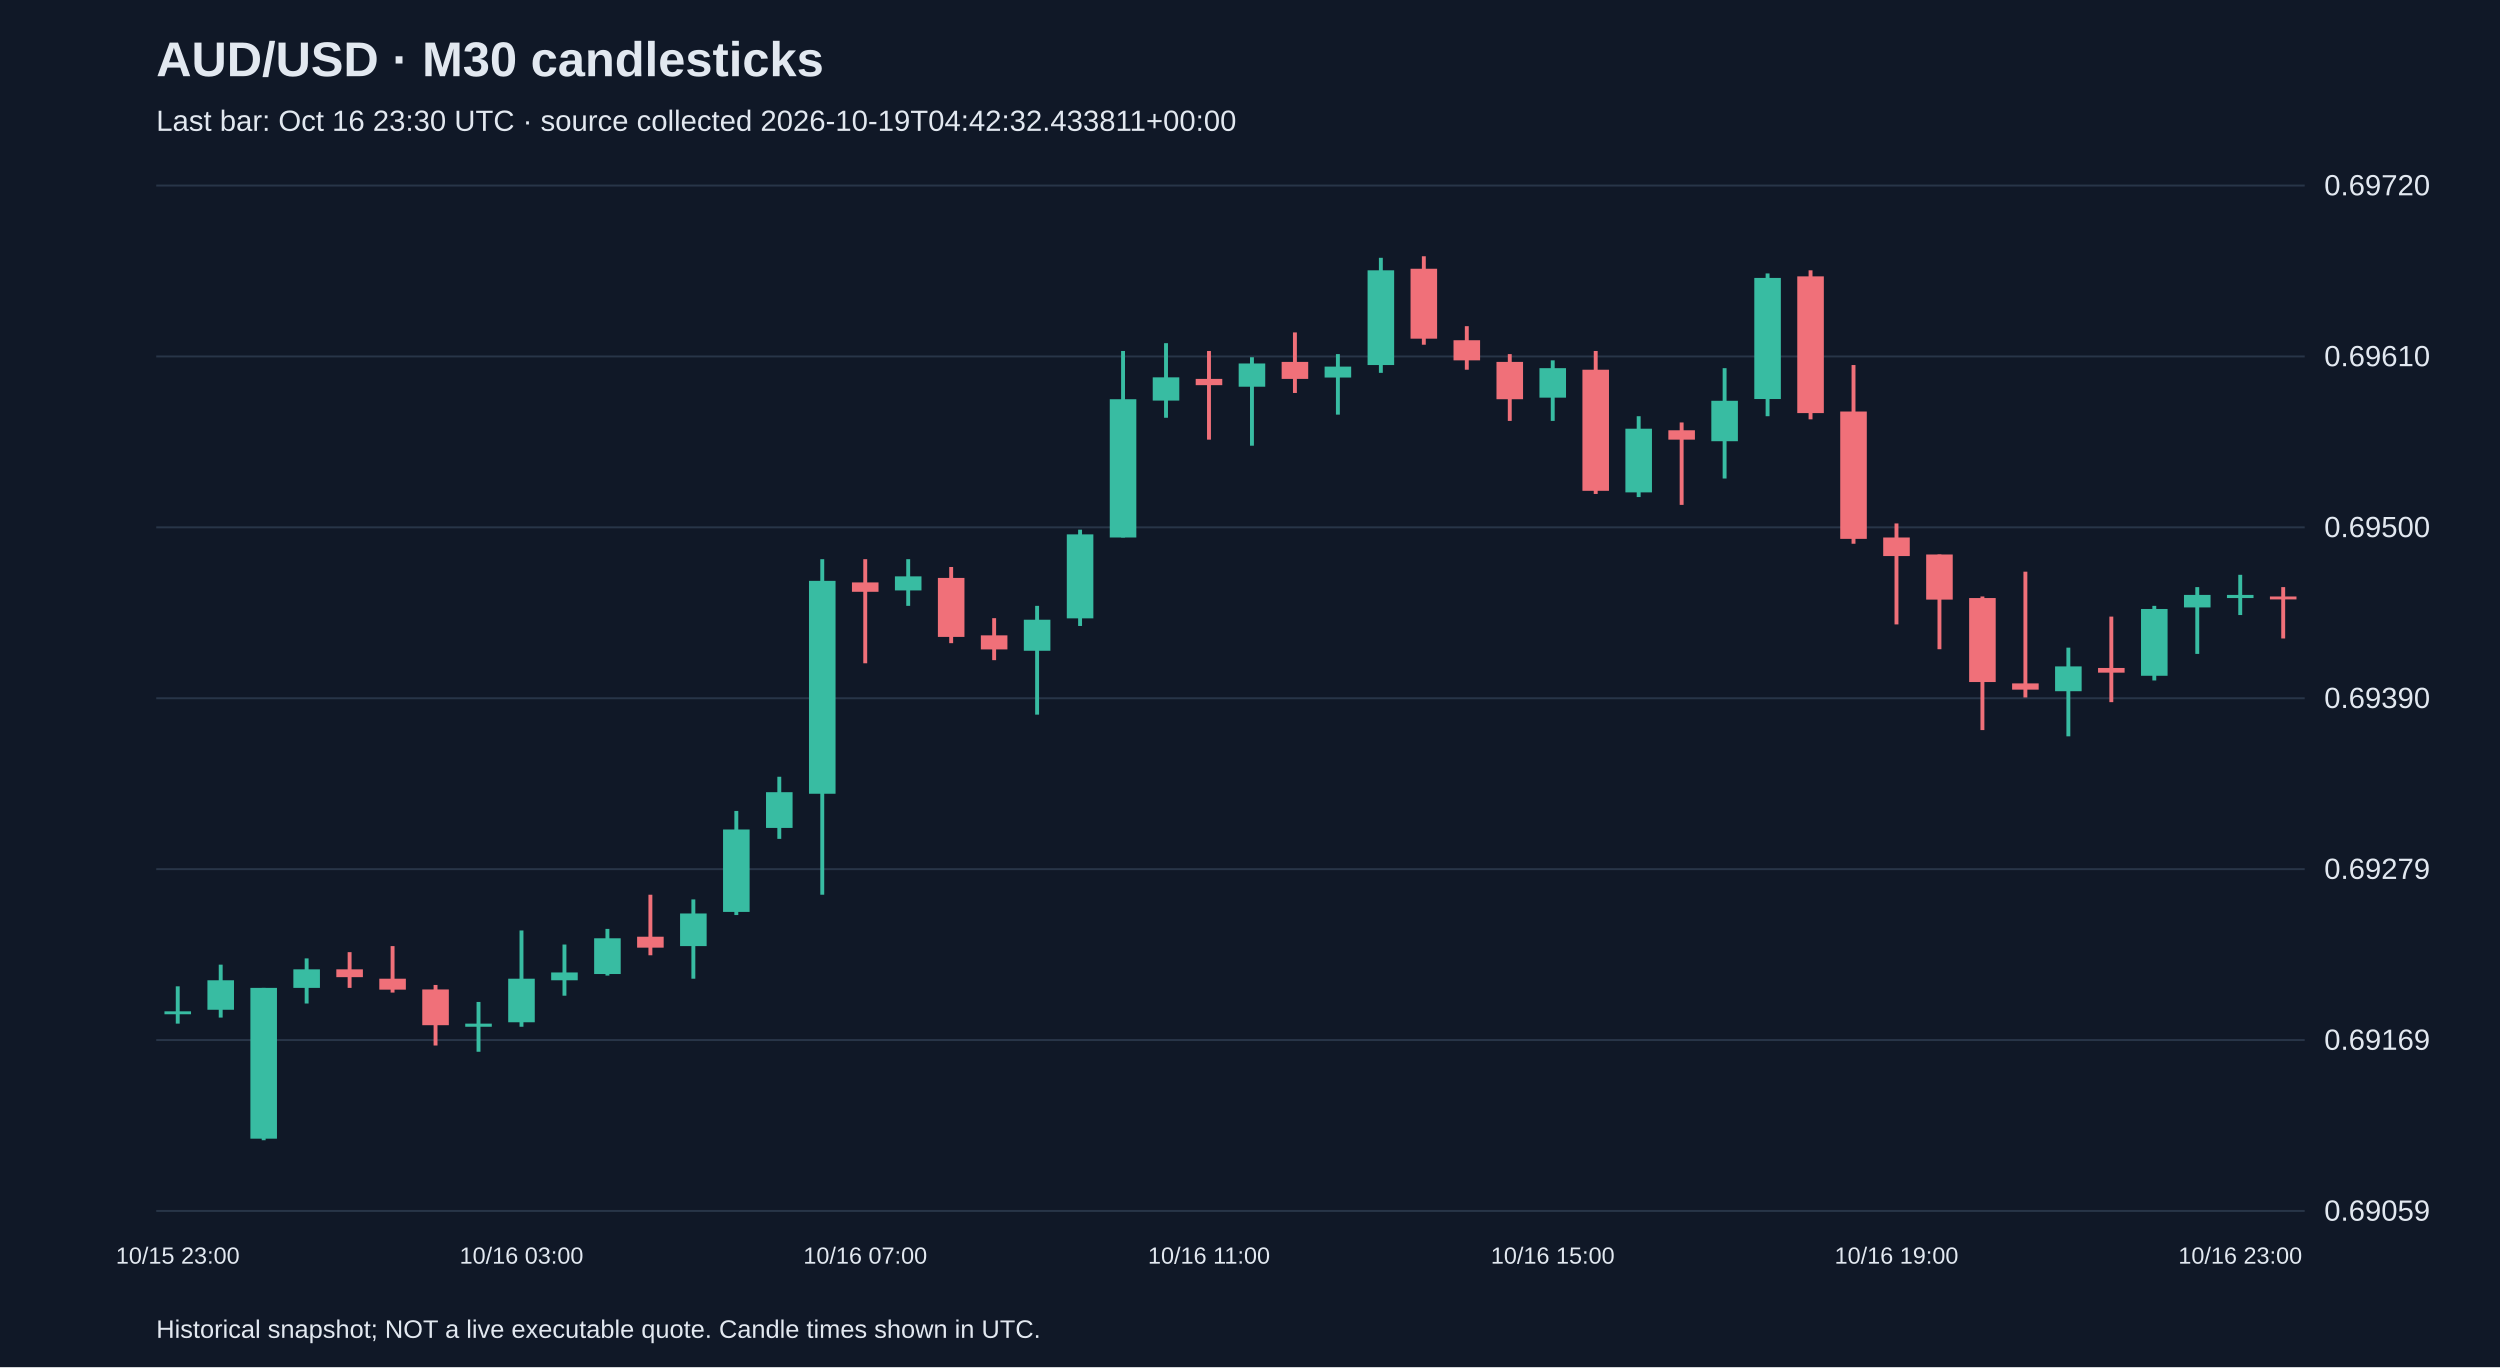
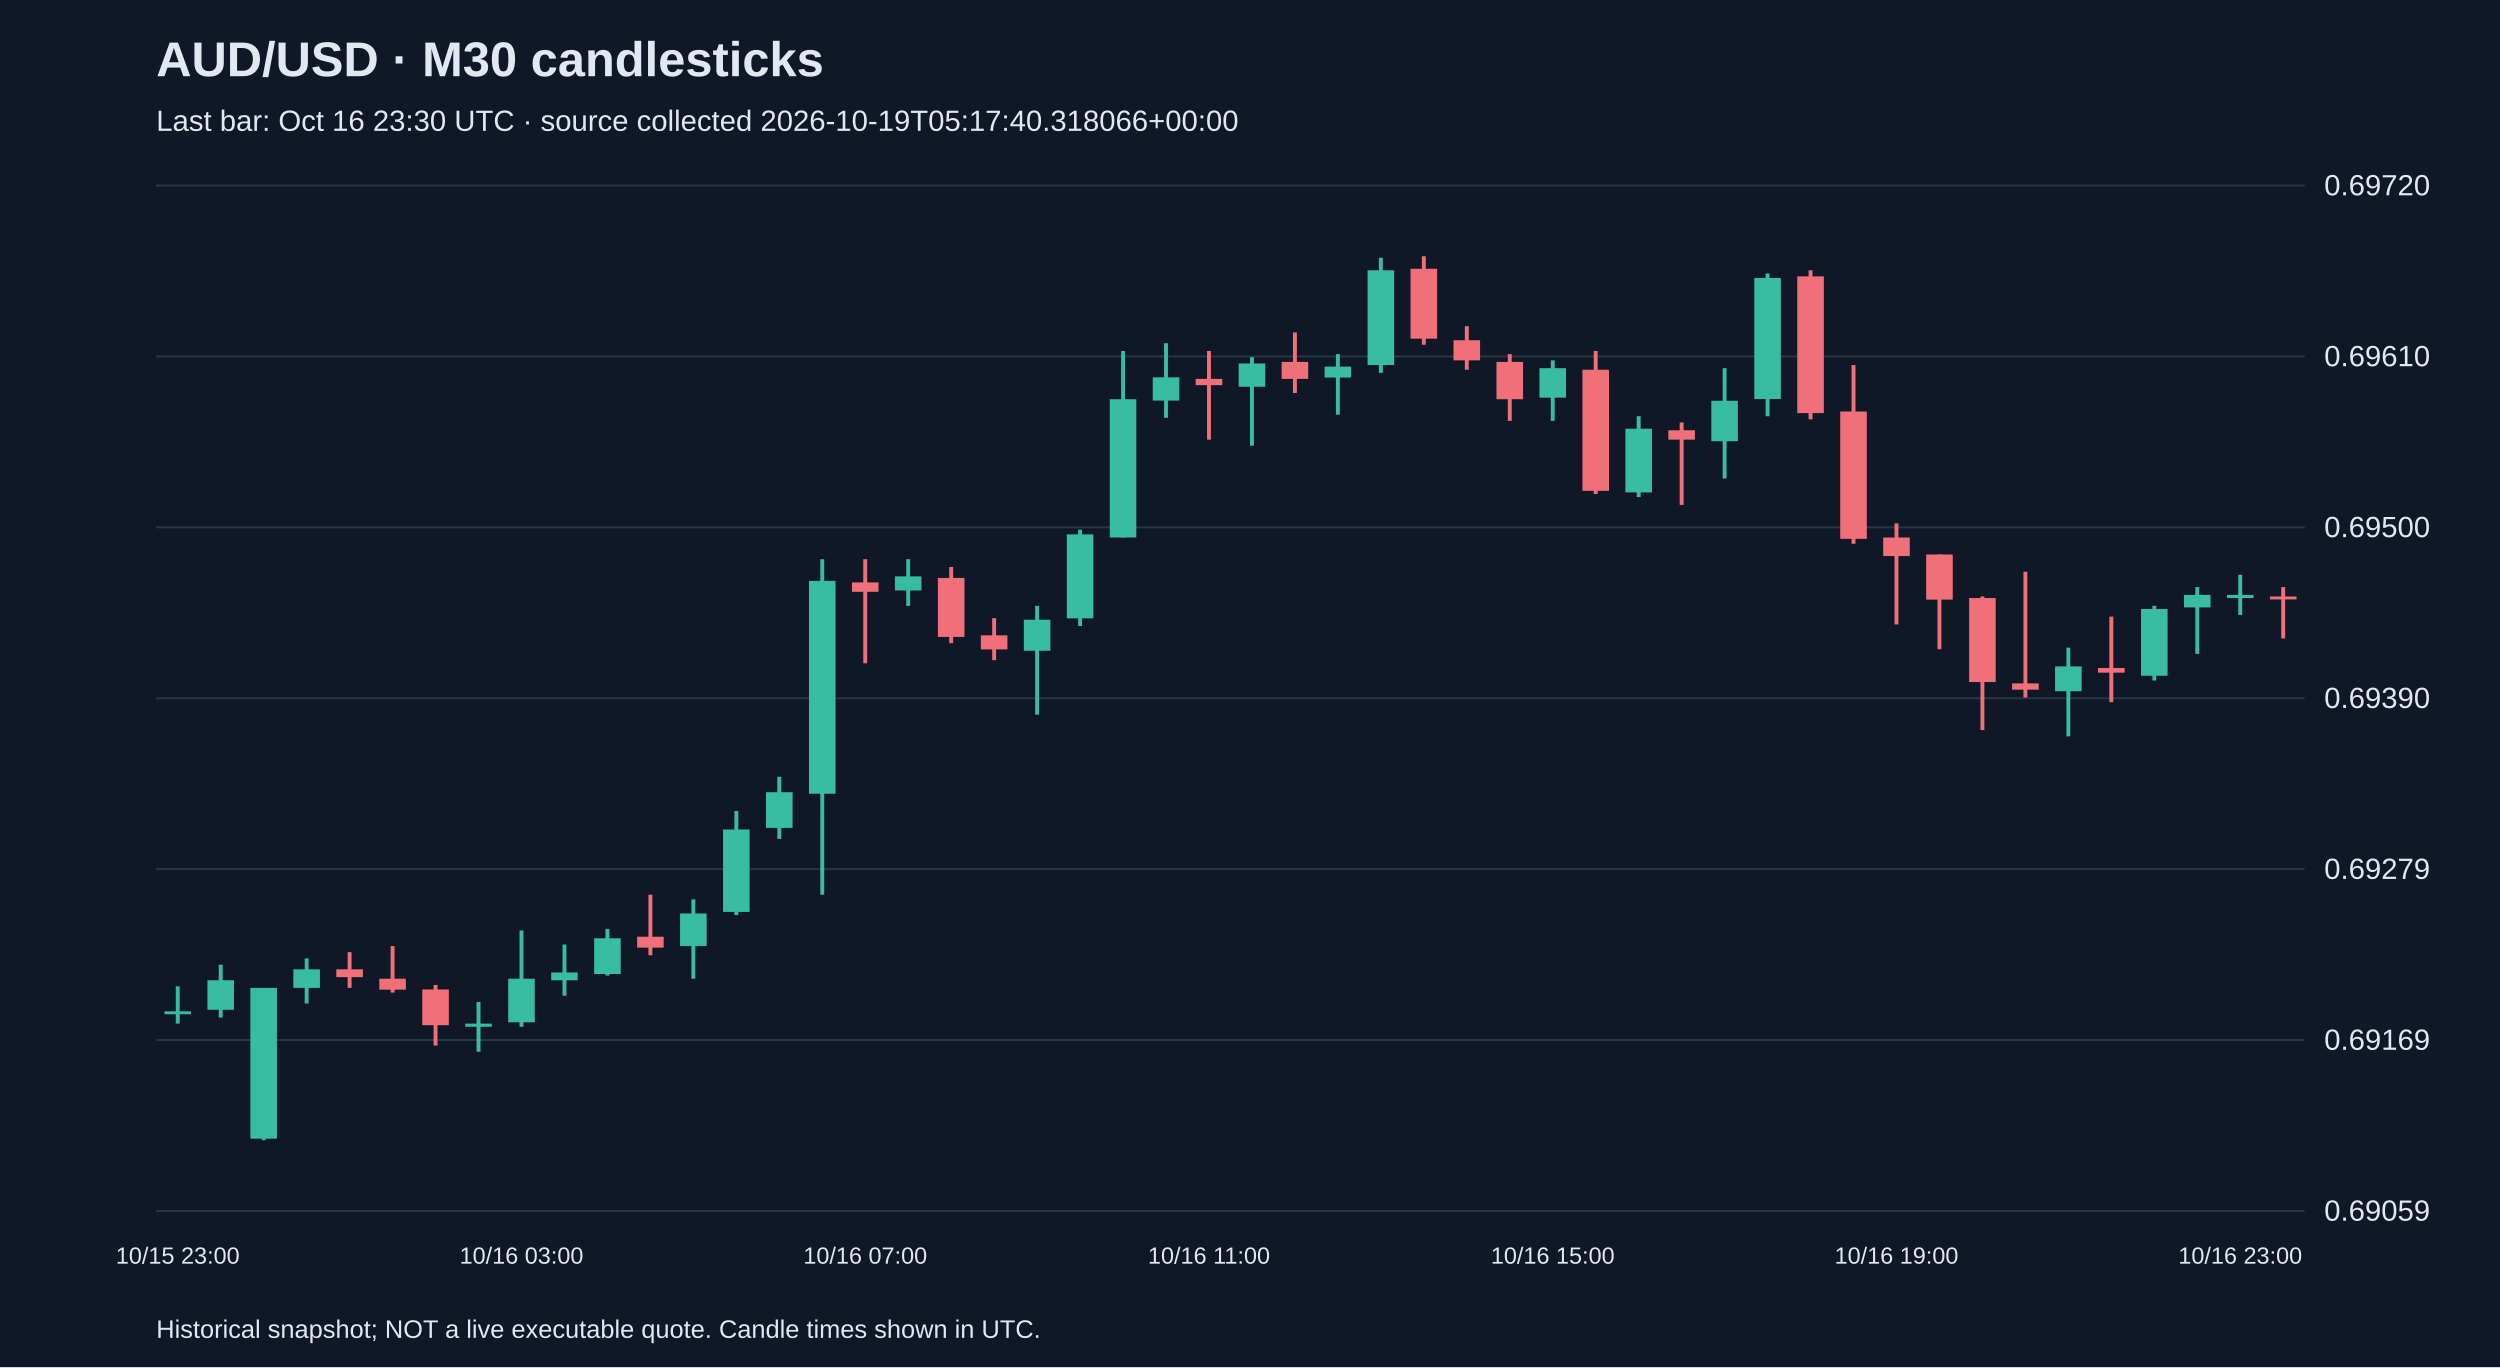
<svg xmlns="http://www.w3.org/2000/svg" viewBox="0 0 1280 700">
  <rect width="100%" height="100%" fill="#101827" />
  <style>text{font-family:Arial,sans-serif;fill:#e2e8f0}</style>
  <text x="80" y="39" font-size="25" font-weight="bold">AUD/USD · M30 candlesticks</text>
-   <text x="80" y="67" font-size="15" fill="#a6b1c5">Last bar: Oct 16 23:30 UTC · source collected 2026-10-19T04:42:32.433811+00:00</text>
+   <text x="80" y="67" font-size="15" fill="#a6b1c5">Last bar: Oct 16 23:30 UTC · source collected 2026-10-19T05:17:40.318066+00:00</text>
  <line x1="80" y1="620.0" x2="1180" y2="620.0" stroke="#283548" />
  <text x="1190" y="625.0" font-size="15">0.69059</text>
  <line x1="80" y1="532.5" x2="1180" y2="532.5" stroke="#283548" />
  <text x="1190" y="537.5" font-size="15">0.69169</text>
  <line x1="80" y1="445.0" x2="1180" y2="445.0" stroke="#283548" />
  <text x="1190" y="450.0" font-size="15">0.69279</text>
  <line x1="80" y1="357.5" x2="1180" y2="357.5" stroke="#283548" />
  <text x="1190" y="362.5" font-size="15">0.69390</text>
  <line x1="80" y1="270.0" x2="1180" y2="270.0" stroke="#283548" />
  <text x="1190" y="275.0" font-size="15">0.69500</text>
  <line x1="80" y1="182.5" x2="1180" y2="182.5" stroke="#283548" />
  <text x="1190" y="187.5" font-size="15">0.69610</text>
  <line x1="80" y1="95.0" x2="1180" y2="95.0" stroke="#283548" />
  <text x="1190" y="100.0" font-size="15">0.69720</text>
  <line x1="91.0" y1="505.0" x2="91.0" y2="524.1" stroke="#38bca2" stroke-width="2" />
  <rect x="84.2" y="517.8" width="13.6" height="1.5" fill="#38bca2" />
  <text x="91.0" y="647" text-anchor="middle" font-size="12">10/15 23:00</text>
  <line x1="113.0" y1="493.9" x2="113.0" y2="521.0" stroke="#38bca2" stroke-width="2" />
  <rect x="106.2" y="501.9" width="13.6" height="15.1" fill="#38bca2" />
  <line x1="135.0" y1="505.8" x2="135.0" y2="583.8" stroke="#38bca2" stroke-width="2" />
  <rect x="128.2" y="505.8" width="13.6" height="77.2" fill="#38bca2" />
  <line x1="157.0" y1="490.7" x2="157.0" y2="513.8" stroke="#38bca2" stroke-width="2" />
  <rect x="150.2" y="496.3" width="13.6" height="9.5" fill="#38bca2" />
  <line x1="179.0" y1="487.5" x2="179.0" y2="505.8" stroke="#f07079" stroke-width="2" />
  <rect x="172.2" y="496.3" width="13.6" height="4.0" fill="#f07079" />
  <line x1="201.0" y1="484.4" x2="201.0" y2="508.2" stroke="#f07079" stroke-width="2" />
  <rect x="194.2" y="501.1" width="13.6" height="5.6" fill="#f07079" />
  <line x1="223.0" y1="504.3" x2="223.0" y2="535.3" stroke="#f07079" stroke-width="2" />
  <rect x="216.2" y="506.6" width="13.6" height="18.3" fill="#f07079" />
  <line x1="245.0" y1="513.0" x2="245.0" y2="538.5" stroke="#38bca2" stroke-width="2" />
  <rect x="238.2" y="524.1" width="13.6" height="1.6" fill="#38bca2" />
  <line x1="267.0" y1="476.4" x2="267.0" y2="525.7" stroke="#38bca2" stroke-width="2" />
  <rect x="260.2" y="501.1" width="13.6" height="22.3" fill="#38bca2" />
  <text x="267.0" y="647" text-anchor="middle" font-size="12">10/16 03:00</text>
  <line x1="289.0" y1="483.6" x2="289.0" y2="509.8" stroke="#38bca2" stroke-width="2" />
  <rect x="282.2" y="497.9" width="13.6" height="4.0" fill="#38bca2" />
  <line x1="311.0" y1="475.6" x2="311.0" y2="499.5" stroke="#38bca2" stroke-width="2" />
  <rect x="304.2" y="480.4" width="13.6" height="18.3" fill="#38bca2" />
  <line x1="333.0" y1="458.1" x2="333.0" y2="489.1" stroke="#f07079" stroke-width="2" />
  <rect x="326.2" y="479.6" width="13.6" height="5.6" fill="#f07079" />
  <line x1="355.0" y1="460.5" x2="355.0" y2="501.1" stroke="#38bca2" stroke-width="2" />
  <rect x="348.2" y="467.7" width="13.6" height="16.7" fill="#38bca2" />
  <line x1="377.0" y1="415.2" x2="377.0" y2="468.5" stroke="#38bca2" stroke-width="2" />
  <rect x="370.2" y="424.7" width="13.6" height="42.2" fill="#38bca2" />
  <line x1="399.0" y1="397.7" x2="399.0" y2="429.5" stroke="#38bca2" stroke-width="2" />
  <rect x="392.2" y="405.6" width="13.6" height="18.3" fill="#38bca2" />
  <line x1="421.0" y1="286.3" x2="421.0" y2="458.1" stroke="#38bca2" stroke-width="2" />
  <rect x="414.2" y="297.4" width="13.6" height="109.0" fill="#38bca2" />
  <line x1="443.0" y1="286.3" x2="443.0" y2="339.6" stroke="#f07079" stroke-width="2" />
  <rect x="436.2" y="298.2" width="13.6" height="4.8" fill="#f07079" />
  <text x="443.0" y="647" text-anchor="middle" font-size="12">10/16 07:00</text>
  <line x1="465.0" y1="286.3" x2="465.0" y2="310.2" stroke="#38bca2" stroke-width="2" />
  <rect x="458.2" y="295.1" width="13.6" height="7.2" fill="#38bca2" />
  <line x1="487.0" y1="290.3" x2="487.0" y2="329.3" stroke="#f07079" stroke-width="2" />
  <rect x="480.2" y="295.9" width="13.6" height="30.2" fill="#f07079" />
  <line x1="509.0" y1="316.5" x2="509.0" y2="338.0" stroke="#f07079" stroke-width="2" />
  <rect x="502.2" y="325.3" width="13.6" height="7.2" fill="#f07079" />
  <line x1="531.0" y1="310.2" x2="531.0" y2="365.9" stroke="#38bca2" stroke-width="2" />
  <rect x="524.2" y="317.3" width="13.6" height="15.9" fill="#38bca2" />
  <line x1="553.0" y1="271.2" x2="553.0" y2="320.5" stroke="#38bca2" stroke-width="2" />
  <rect x="546.2" y="273.6" width="13.6" height="43.0" fill="#38bca2" />
  <line x1="575.0" y1="179.7" x2="575.0" y2="275.2" stroke="#38bca2" stroke-width="2" />
  <rect x="568.2" y="204.4" width="13.6" height="70.8" fill="#38bca2" />
  <line x1="597.0" y1="175.7" x2="597.0" y2="213.9" stroke="#38bca2" stroke-width="2" />
  <rect x="590.2" y="193.2" width="13.6" height="11.9" fill="#38bca2" />
  <line x1="619.0" y1="179.7" x2="619.0" y2="225.1" stroke="#f07079" stroke-width="2" />
  <rect x="612.2" y="194.0" width="13.6" height="3.2" fill="#f07079" />
  <text x="619.0" y="647" text-anchor="middle" font-size="12">10/16 11:00</text>
  <line x1="641.0" y1="182.9" x2="641.0" y2="228.2" stroke="#38bca2" stroke-width="2" />
  <rect x="634.2" y="186.1" width="13.6" height="11.9" fill="#38bca2" />
  <line x1="663.0" y1="170.2" x2="663.0" y2="201.2" stroke="#f07079" stroke-width="2" />
  <rect x="656.2" y="185.3" width="13.6" height="8.7" fill="#f07079" />
  <line x1="685.0" y1="181.3" x2="685.0" y2="212.3" stroke="#38bca2" stroke-width="2" />
  <rect x="678.2" y="187.7" width="13.6" height="5.6" fill="#38bca2" />
  <line x1="707.0" y1="132.0" x2="707.0" y2="190.9" stroke="#38bca2" stroke-width="2" />
  <rect x="700.2" y="138.4" width="13.6" height="48.5" fill="#38bca2" />
  <line x1="729.0" y1="131.2" x2="729.0" y2="176.5" stroke="#f07079" stroke-width="2" />
  <rect x="722.2" y="137.6" width="13.6" height="35.8" fill="#f07079" />
  <line x1="751.0" y1="167.0" x2="751.0" y2="189.3" stroke="#f07079" stroke-width="2" />
  <rect x="744.2" y="174.2" width="13.6" height="10.3" fill="#f07079" />
  <line x1="773.0" y1="181.3" x2="773.0" y2="215.5" stroke="#f07079" stroke-width="2" />
  <rect x="766.2" y="185.3" width="13.6" height="19.1" fill="#f07079" />
  <line x1="795.0" y1="184.5" x2="795.0" y2="215.5" stroke="#38bca2" stroke-width="2" />
  <rect x="788.2" y="188.5" width="13.6" height="15.1" fill="#38bca2" />
  <text x="795.0" y="647" text-anchor="middle" font-size="12">10/16 15:00</text>
  <line x1="817.0" y1="179.7" x2="817.0" y2="252.9" stroke="#f07079" stroke-width="2" />
  <rect x="810.2" y="189.3" width="13.6" height="62.0" fill="#f07079" />
  <line x1="839.0" y1="213.1" x2="839.0" y2="254.5" stroke="#38bca2" stroke-width="2" />
  <rect x="832.2" y="219.5" width="13.6" height="32.6" fill="#38bca2" />
  <line x1="861.0" y1="216.3" x2="861.0" y2="258.5" stroke="#f07079" stroke-width="2" />
  <rect x="854.2" y="220.3" width="13.6" height="4.8" fill="#f07079" />
  <line x1="883.0" y1="188.5" x2="883.0" y2="245.0" stroke="#38bca2" stroke-width="2" />
  <rect x="876.2" y="205.2" width="13.6" height="20.7" fill="#38bca2" />
  <line x1="905.0" y1="140.0" x2="905.0" y2="213.1" stroke="#38bca2" stroke-width="2" />
  <rect x="898.2" y="142.3" width="13.6" height="62.0" fill="#38bca2" />
  <line x1="927.0" y1="138.4" x2="927.0" y2="214.7" stroke="#f07079" stroke-width="2" />
  <rect x="920.2" y="141.5" width="13.6" height="70.0" fill="#f07079" />
  <line x1="949.0" y1="186.9" x2="949.0" y2="278.4" stroke="#f07079" stroke-width="2" />
  <rect x="942.2" y="210.7" width="13.6" height="65.2" fill="#f07079" />
  <line x1="971.0" y1="268.0" x2="971.0" y2="319.7" stroke="#f07079" stroke-width="2" />
  <rect x="964.2" y="275.2" width="13.6" height="9.5" fill="#f07079" />
  <text x="971.0" y="647" text-anchor="middle" font-size="12">10/16 19:00</text>
  <line x1="993.0" y1="283.9" x2="993.0" y2="332.4" stroke="#f07079" stroke-width="2" />
  <rect x="986.2" y="283.9" width="13.6" height="23.1" fill="#f07079" />
  <line x1="1015.0" y1="305.4" x2="1015.0" y2="373.8" stroke="#f07079" stroke-width="2" />
  <rect x="1008.2" y="306.2" width="13.6" height="43.0" fill="#f07079" />
  <line x1="1037.0" y1="292.7" x2="1037.0" y2="357.1" stroke="#f07079" stroke-width="2" />
  <rect x="1030.2" y="349.9" width="13.6" height="3.2" fill="#f07079" />
  <line x1="1059.0" y1="331.6" x2="1059.0" y2="377.0" stroke="#38bca2" stroke-width="2" />
  <rect x="1052.2" y="341.2" width="13.6" height="12.7" fill="#38bca2" />
  <line x1="1081.0" y1="315.7" x2="1081.0" y2="359.5" stroke="#f07079" stroke-width="2" />
  <rect x="1074.2" y="342.0" width="13.6" height="2.4" fill="#f07079" />
  <line x1="1103.0" y1="310.2" x2="1103.0" y2="348.4" stroke="#38bca2" stroke-width="2" />
  <rect x="1096.2" y="311.8" width="13.6" height="34.2" fill="#38bca2" />
  <line x1="1125.0" y1="300.6" x2="1125.0" y2="334.8" stroke="#38bca2" stroke-width="2" />
  <rect x="1118.2" y="304.6" width="13.6" height="6.4" fill="#38bca2" />
  <line x1="1147.0" y1="294.3" x2="1147.0" y2="314.9" stroke="#38bca2" stroke-width="2" />
  <rect x="1140.2" y="304.6" width="13.6" height="1.6" fill="#38bca2" />
  <text x="1147.0" y="647" text-anchor="middle" font-size="12">10/16 23:00</text>
  <line x1="1169.0" y1="300.6" x2="1169.0" y2="326.9" stroke="#f07079" stroke-width="2" />
  <rect x="1162.2" y="305.4" width="13.6" height="1.5" fill="#f07079" />
  <text x="80" y="685" font-size="13">Historical snapshot; NOT a live executable quote. Candle times shown in UTC.</text>
</svg>
